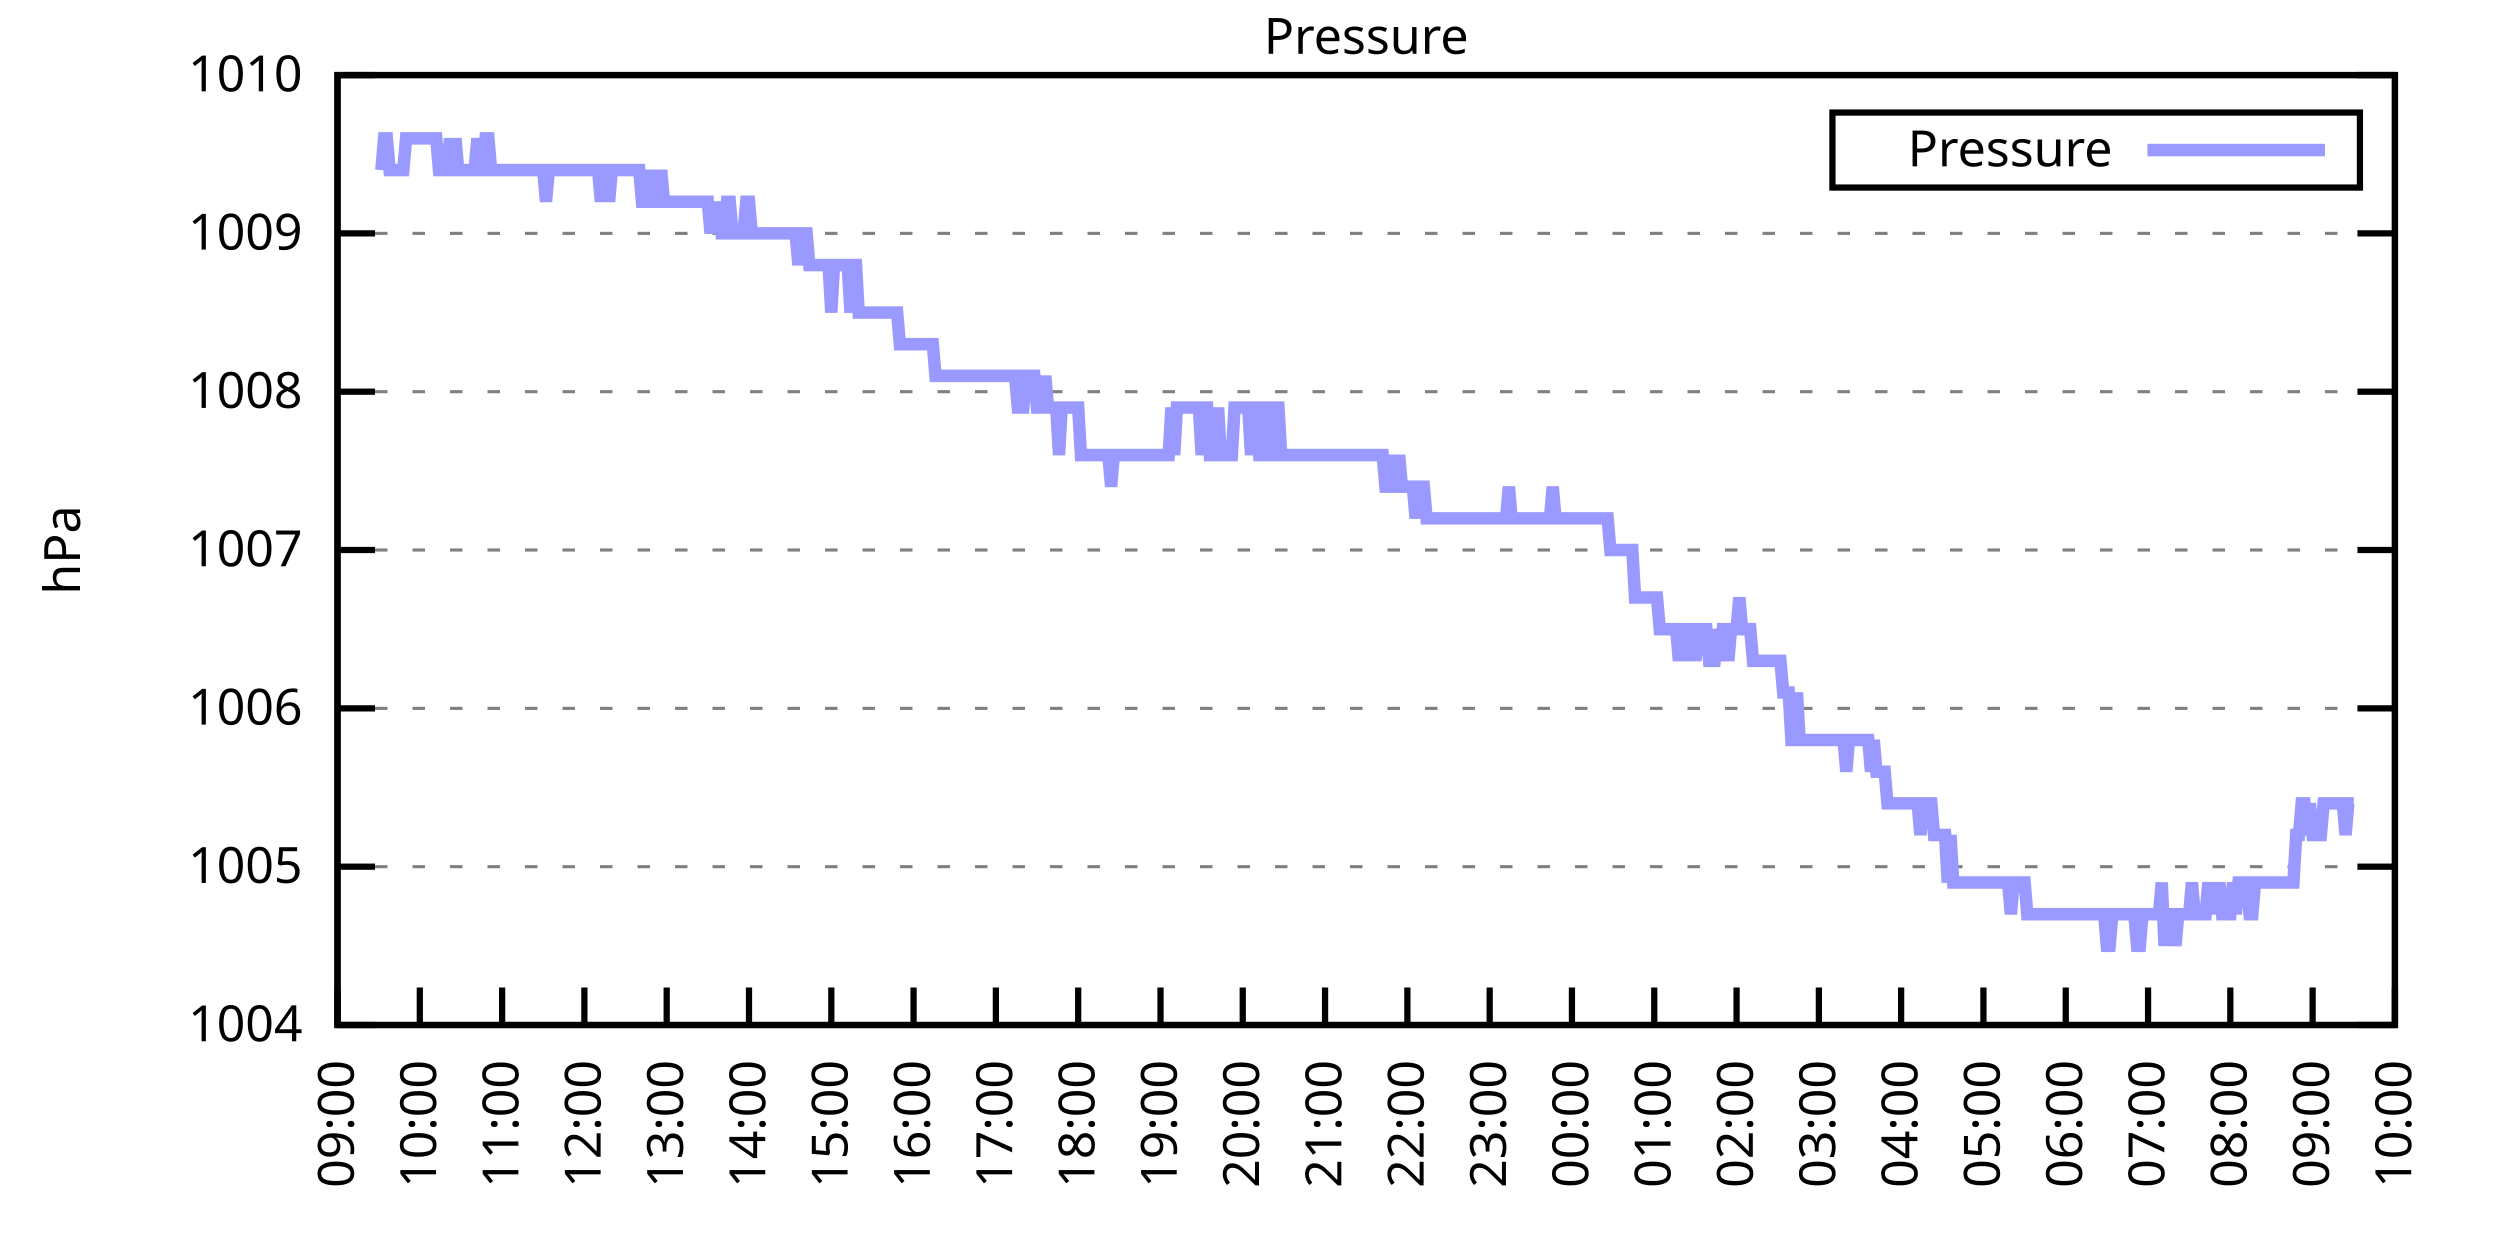
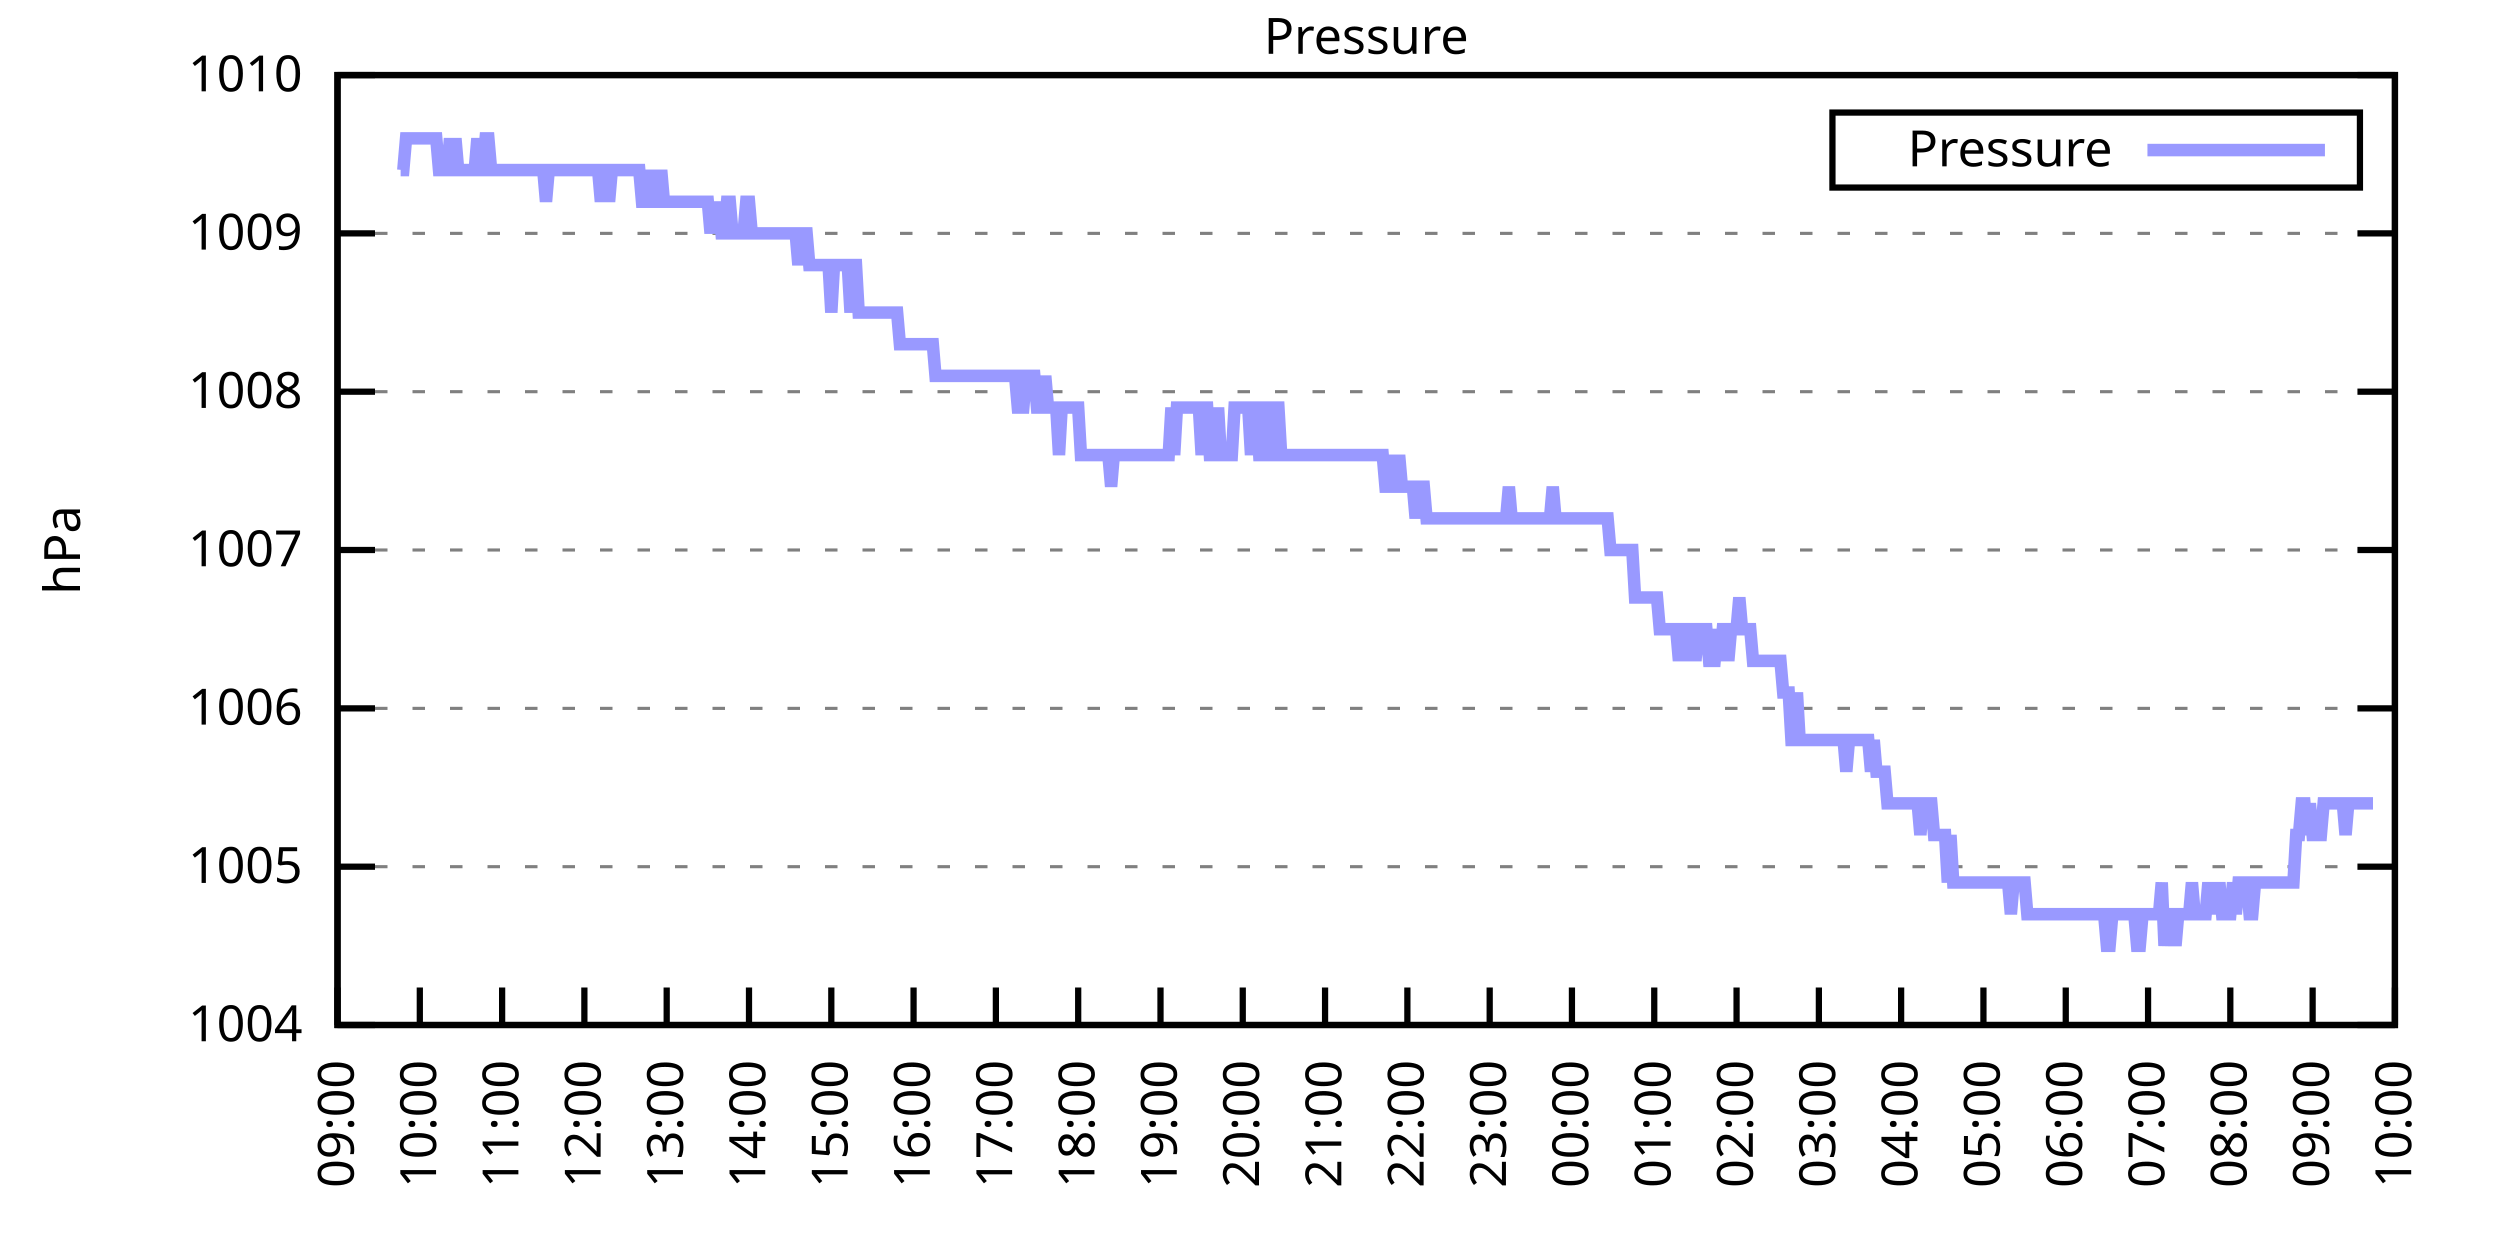
<svg xmlns="http://www.w3.org/2000/svg" xmlns:xlink="http://www.w3.org/1999/xlink" width="400" height="200" viewBox="0 0 400 200">
  <g id="gnuplot_canvas">
    <rect x="0" y="0" width="400" height="200" fill="none" />
    <defs>
      <circle id="gpDot" r="0.5" stroke-width="0.5" stroke="currentColor" />
      <path id="gpPt0" stroke-width="0.333" stroke="currentColor" d="M-1,0 h2 M0,-1 v2" />
      <path id="gpPt1" stroke-width="0.333" stroke="currentColor" d="M-1,-1 L1,1 M1,-1 L-1,1" />
      <path id="gpPt2" stroke-width="0.333" stroke="currentColor" d="M-1,0 L1,0 M0,-1 L0,1 M-1,-1 L1,1 M-1,1 L1,-1" />
      <rect id="gpPt3" stroke-width="0.333" stroke="currentColor" x="-1" y="-1" width="2" height="2" />
      <rect id="gpPt4" stroke-width="0.333" stroke="currentColor" fill="currentColor" x="-1" y="-1" width="2" height="2" />
      <circle id="gpPt5" stroke-width="0.333" stroke="currentColor" cx="0" cy="0" r="1" />
      <use xlink:href="#gpPt5" id="gpPt6" fill="currentColor" stroke="none" />
      <path id="gpPt7" stroke-width="0.333" stroke="currentColor" d="M0,-1.33 L-1.33,0.67 L1.33,0.67 z" />
      <use xlink:href="#gpPt7" id="gpPt8" fill="currentColor" stroke="none" />
      <use xlink:href="#gpPt7" id="gpPt9" stroke="currentColor" transform="rotate(180)" />
      <use xlink:href="#gpPt9" id="gpPt10" fill="currentColor" stroke="none" />
      <use xlink:href="#gpPt3" id="gpPt11" stroke="currentColor" transform="rotate(45)" />
      <use xlink:href="#gpPt11" id="gpPt12" fill="currentColor" stroke="none" />
      <path id="gpPt13" stroke-width="0.333" stroke="currentColor" d="M0,1.330 L1.265,0.411 L0.782,-1.067 L-0.782,-1.076 L-1.265,0.411 z" />
      <use xlink:href="#gpPt13" id="gpPt14" fill="currentColor" stroke="none" />
      <filter id="textbox" filterUnits="objectBoundingBox" x="0" y="0" height="1" width="1">
        <feFlood flood-color="white" flood-opacity="1" result="bgnd" />
        <feComposite in="SourceGraphic" in2="bgnd" operator="atop" />
      </filter>
      <filter id="greybox" filterUnits="objectBoundingBox" x="0" y="0" height="1" width="1">
        <feFlood flood-color="lightgrey" flood-opacity="1" result="grey" />
        <feComposite in="SourceGraphic" in2="grey" operator="atop" />
      </filter>
    </defs>
    <g fill="none" color="white" stroke="currentColor" stroke-width="1.00" stroke-linecap="butt" stroke-linejoin="miter">
</g>
    <g fill="none" color="black" stroke="currentColor" stroke-width="1.00" stroke-linecap="butt" stroke-linejoin="miter">
      <g stroke="none" shape-rendering="crispEdges">
        <polygon fill="rgb(255, 255, 255)" points="54.00,164.00 383.18,164.00 383.18,12.02 54.00,12.02 " />
      </g>
    </g>
    <g fill="none" color="black" stroke="currentColor" stroke-width="1.00" stroke-linecap="butt" stroke-linejoin="miter">
</g>
    <g fill="none" color="black" stroke="black" stroke-width="0.50" stroke-linecap="butt" stroke-linejoin="miter">
</g>
    <g fill="none" color="gray" stroke="currentColor" stroke-width="0.50" stroke-linecap="butt" stroke-linejoin="miter">
      <path stroke="gray" stroke-dasharray="2,4" class="gridline" d="M54.00,164.00 L383.19,164.00  " />
    </g>
    <g fill="none" color="gray" stroke="gray" stroke-width="1.00" stroke-linecap="butt" stroke-linejoin="miter">
</g>
    <g fill="none" color="black" stroke="currentColor" stroke-width="1.00" stroke-linecap="butt" stroke-linejoin="miter">
      <path stroke="black" d="M54.00,164.00 L60.00,164.00 M383.19,164.00 L377.19,164.00  " />
      <g transform="translate(48.40,166.60)" stroke="none" fill="black" font-family="Sans" font-size="8.00" text-anchor="end">
        <text>
          <tspan font-family="Sans"> 1004</tspan>
        </text>
      </g>
    </g>
    <g fill="none" color="black" stroke="currentColor" stroke-width="1.00" stroke-linecap="butt" stroke-linejoin="miter">
</g>
    <g fill="none" color="black" stroke="black" stroke-width="0.50" stroke-linecap="butt" stroke-linejoin="miter">
</g>
    <g fill="none" color="gray" stroke="currentColor" stroke-width="0.50" stroke-linecap="butt" stroke-linejoin="miter">
      <path stroke="gray" stroke-dasharray="2,4" class="gridline" d="M54.00,138.67 L383.19,138.67  " />
    </g>
    <g fill="none" color="gray" stroke="gray" stroke-width="1.00" stroke-linecap="butt" stroke-linejoin="miter">
</g>
    <g fill="none" color="black" stroke="currentColor" stroke-width="1.00" stroke-linecap="butt" stroke-linejoin="miter">
      <path stroke="black" d="M54.00,138.67 L60.00,138.67 M383.19,138.67 L377.19,138.67  " />
      <g transform="translate(48.40,141.27)" stroke="none" fill="black" font-family="Sans" font-size="8.00" text-anchor="end">
        <text>
          <tspan font-family="Sans"> 1005</tspan>
        </text>
      </g>
    </g>
    <g fill="none" color="black" stroke="currentColor" stroke-width="1.00" stroke-linecap="butt" stroke-linejoin="miter">
</g>
    <g fill="none" color="black" stroke="black" stroke-width="0.50" stroke-linecap="butt" stroke-linejoin="miter">
</g>
    <g fill="none" color="gray" stroke="currentColor" stroke-width="0.50" stroke-linecap="butt" stroke-linejoin="miter">
      <path stroke="gray" stroke-dasharray="2,4" class="gridline" d="M54.00,113.34 L383.19,113.34  " />
    </g>
    <g fill="none" color="gray" stroke="gray" stroke-width="1.00" stroke-linecap="butt" stroke-linejoin="miter">
</g>
    <g fill="none" color="black" stroke="currentColor" stroke-width="1.00" stroke-linecap="butt" stroke-linejoin="miter">
      <path stroke="black" d="M54.00,113.34 L60.00,113.34 M383.19,113.34 L377.19,113.34  " />
      <g transform="translate(48.40,115.94)" stroke="none" fill="black" font-family="Sans" font-size="8.00" text-anchor="end">
        <text>
          <tspan font-family="Sans"> 1006</tspan>
        </text>
      </g>
    </g>
    <g fill="none" color="black" stroke="currentColor" stroke-width="1.00" stroke-linecap="butt" stroke-linejoin="miter">
</g>
    <g fill="none" color="black" stroke="black" stroke-width="0.50" stroke-linecap="butt" stroke-linejoin="miter">
</g>
    <g fill="none" color="gray" stroke="currentColor" stroke-width="0.50" stroke-linecap="butt" stroke-linejoin="miter">
      <path stroke="gray" stroke-dasharray="2,4" class="gridline" d="M54.00,88.00 L383.19,88.00  " />
    </g>
    <g fill="none" color="gray" stroke="gray" stroke-width="1.00" stroke-linecap="butt" stroke-linejoin="miter">
</g>
    <g fill="none" color="black" stroke="currentColor" stroke-width="1.00" stroke-linecap="butt" stroke-linejoin="miter">
      <path stroke="black" d="M54.00,88.00 L60.00,88.00 M383.19,88.00 L377.19,88.00  " />
      <g transform="translate(48.40,90.60)" stroke="none" fill="black" font-family="Sans" font-size="8.00" text-anchor="end">
        <text>
          <tspan font-family="Sans"> 1007</tspan>
        </text>
      </g>
    </g>
    <g fill="none" color="black" stroke="currentColor" stroke-width="1.00" stroke-linecap="butt" stroke-linejoin="miter">
</g>
    <g fill="none" color="black" stroke="black" stroke-width="0.50" stroke-linecap="butt" stroke-linejoin="miter">
</g>
    <g fill="none" color="gray" stroke="currentColor" stroke-width="0.50" stroke-linecap="butt" stroke-linejoin="miter">
      <path stroke="gray" stroke-dasharray="2,4" class="gridline" d="M54.00,62.67 L383.19,62.67  " />
    </g>
    <g fill="none" color="gray" stroke="gray" stroke-width="1.00" stroke-linecap="butt" stroke-linejoin="miter">
</g>
    <g fill="none" color="black" stroke="currentColor" stroke-width="1.00" stroke-linecap="butt" stroke-linejoin="miter">
      <path stroke="black" d="M54.00,62.67 L60.00,62.67 M383.19,62.67 L377.19,62.67  " />
      <g transform="translate(48.40,65.27)" stroke="none" fill="black" font-family="Sans" font-size="8.00" text-anchor="end">
        <text>
          <tspan font-family="Sans"> 1008</tspan>
        </text>
      </g>
    </g>
    <g fill="none" color="black" stroke="currentColor" stroke-width="1.00" stroke-linecap="butt" stroke-linejoin="miter">
</g>
    <g fill="none" color="black" stroke="black" stroke-width="0.50" stroke-linecap="butt" stroke-linejoin="miter">
</g>
    <g fill="none" color="gray" stroke="currentColor" stroke-width="0.50" stroke-linecap="butt" stroke-linejoin="miter">
      <path stroke="gray" stroke-dasharray="2,4" class="gridline" d="M54.00,37.34 L383.19,37.34  " />
    </g>
    <g fill="none" color="gray" stroke="gray" stroke-width="1.00" stroke-linecap="butt" stroke-linejoin="miter">
</g>
    <g fill="none" color="black" stroke="currentColor" stroke-width="1.00" stroke-linecap="butt" stroke-linejoin="miter">
      <path stroke="black" d="M54.00,37.34 L60.00,37.34 M383.19,37.34 L377.19,37.34  " />
      <g transform="translate(48.40,39.94)" stroke="none" fill="black" font-family="Sans" font-size="8.00" text-anchor="end">
        <text>
          <tspan font-family="Sans"> 1009</tspan>
        </text>
      </g>
    </g>
    <g fill="none" color="black" stroke="currentColor" stroke-width="1.00" stroke-linecap="butt" stroke-linejoin="miter">
</g>
    <g fill="none" color="black" stroke="black" stroke-width="0.50" stroke-linecap="butt" stroke-linejoin="miter">
</g>
    <g fill="none" color="gray" stroke="currentColor" stroke-width="0.50" stroke-linecap="butt" stroke-linejoin="miter">
      <path stroke="gray" stroke-dasharray="2,4" class="gridline" d="M54.00,12.01 L383.19,12.01  " />
    </g>
    <g fill="none" color="gray" stroke="gray" stroke-width="1.00" stroke-linecap="butt" stroke-linejoin="miter">
</g>
    <g fill="none" color="black" stroke="currentColor" stroke-width="1.00" stroke-linecap="butt" stroke-linejoin="miter">
      <path stroke="black" d="M54.00,12.01 L60.00,12.01 M383.19,12.01 L377.19,12.01  " />
      <g transform="translate(48.40,14.61)" stroke="none" fill="black" font-family="Sans" font-size="8.00" text-anchor="end">
        <text>
          <tspan font-family="Sans"> 1010</tspan>
        </text>
      </g>
    </g>
    <g fill="none" color="black" stroke="currentColor" stroke-width="1.00" stroke-linecap="butt" stroke-linejoin="miter">
      <path stroke="black" d="M54.00,164.00 L54.00,158.00  " />
      <g transform="translate(56.60,169.60) rotate(270.00)" stroke="none" fill="black" font-family="Sans" font-size="8.00" text-anchor="end">
        <text>
          <tspan font-family="Sans">09:00</tspan>
        </text>
      </g>
    </g>
    <g fill="none" color="black" stroke="currentColor" stroke-width="1.00" stroke-linecap="butt" stroke-linejoin="miter">
      <path stroke="black" d="M67.17,164.00 L67.17,158.00  " />
      <g transform="translate(69.77,169.60) rotate(270.00)" stroke="none" fill="black" font-family="Sans" font-size="8.00" text-anchor="end">
        <text>
          <tspan font-family="Sans">10:00</tspan>
        </text>
      </g>
    </g>
    <g fill="none" color="black" stroke="currentColor" stroke-width="1.00" stroke-linecap="butt" stroke-linejoin="miter">
      <path stroke="black" d="M80.34,164.00 L80.34,158.00  " />
      <g transform="translate(82.94,169.60) rotate(270.00)" stroke="none" fill="black" font-family="Sans" font-size="8.00" text-anchor="end">
        <text>
          <tspan font-family="Sans">11:00</tspan>
        </text>
      </g>
    </g>
    <g fill="none" color="black" stroke="currentColor" stroke-width="1.00" stroke-linecap="butt" stroke-linejoin="miter">
      <path stroke="black" d="M93.50,164.00 L93.50,158.00  " />
      <g transform="translate(96.10,169.60) rotate(270.00)" stroke="none" fill="black" font-family="Sans" font-size="8.00" text-anchor="end">
        <text>
          <tspan font-family="Sans">12:00</tspan>
        </text>
      </g>
    </g>
    <g fill="none" color="black" stroke="currentColor" stroke-width="1.00" stroke-linecap="butt" stroke-linejoin="miter">
      <path stroke="black" d="M106.67,164.00 L106.67,158.00  " />
      <g transform="translate(109.27,169.60) rotate(270.00)" stroke="none" fill="black" font-family="Sans" font-size="8.00" text-anchor="end">
        <text>
          <tspan font-family="Sans">13:00</tspan>
        </text>
      </g>
    </g>
    <g fill="none" color="black" stroke="currentColor" stroke-width="1.00" stroke-linecap="butt" stroke-linejoin="miter">
      <path stroke="black" d="M119.84,164.00 L119.84,158.00  " />
      <g transform="translate(122.44,169.60) rotate(270.00)" stroke="none" fill="black" font-family="Sans" font-size="8.00" text-anchor="end">
        <text>
          <tspan font-family="Sans">14:00</tspan>
        </text>
      </g>
    </g>
    <g fill="none" color="black" stroke="currentColor" stroke-width="1.00" stroke-linecap="butt" stroke-linejoin="miter">
      <path stroke="black" d="M133.01,164.00 L133.01,158.00  " />
      <g transform="translate(135.61,169.60) rotate(270.00)" stroke="none" fill="black" font-family="Sans" font-size="8.00" text-anchor="end">
        <text>
          <tspan font-family="Sans">15:00</tspan>
        </text>
      </g>
    </g>
    <g fill="none" color="black" stroke="currentColor" stroke-width="1.00" stroke-linecap="butt" stroke-linejoin="miter">
      <path stroke="black" d="M146.17,164.00 L146.17,158.00  " />
      <g transform="translate(148.77,169.60) rotate(270.00)" stroke="none" fill="black" font-family="Sans" font-size="8.00" text-anchor="end">
        <text>
          <tspan font-family="Sans">16:00</tspan>
        </text>
      </g>
    </g>
    <g fill="none" color="black" stroke="currentColor" stroke-width="1.00" stroke-linecap="butt" stroke-linejoin="miter">
      <path stroke="black" d="M159.34,164.00 L159.34,158.00  " />
      <g transform="translate(161.94,169.60) rotate(270.00)" stroke="none" fill="black" font-family="Sans" font-size="8.00" text-anchor="end">
        <text>
          <tspan font-family="Sans">17:00</tspan>
        </text>
      </g>
    </g>
    <g fill="none" color="black" stroke="currentColor" stroke-width="1.00" stroke-linecap="butt" stroke-linejoin="miter">
      <path stroke="black" d="M172.51,164.00 L172.51,158.00  " />
      <g transform="translate(175.11,169.60) rotate(270.00)" stroke="none" fill="black" font-family="Sans" font-size="8.00" text-anchor="end">
        <text>
          <tspan font-family="Sans">18:00</tspan>
        </text>
      </g>
    </g>
    <g fill="none" color="black" stroke="currentColor" stroke-width="1.00" stroke-linecap="butt" stroke-linejoin="miter">
      <path stroke="black" d="M185.68,164.00 L185.68,158.00  " />
      <g transform="translate(188.28,169.60) rotate(270.00)" stroke="none" fill="black" font-family="Sans" font-size="8.00" text-anchor="end">
        <text>
          <tspan font-family="Sans">19:00</tspan>
        </text>
      </g>
    </g>
    <g fill="none" color="black" stroke="currentColor" stroke-width="1.00" stroke-linecap="butt" stroke-linejoin="miter">
      <path stroke="black" d="M198.84,164.00 L198.84,158.00  " />
      <g transform="translate(201.44,169.60) rotate(270.00)" stroke="none" fill="black" font-family="Sans" font-size="8.00" text-anchor="end">
        <text>
          <tspan font-family="Sans">20:00</tspan>
        </text>
      </g>
    </g>
    <g fill="none" color="black" stroke="currentColor" stroke-width="1.00" stroke-linecap="butt" stroke-linejoin="miter">
      <path stroke="black" d="M212.01,164.00 L212.01,158.00  " />
      <g transform="translate(214.61,169.60) rotate(270.00)" stroke="none" fill="black" font-family="Sans" font-size="8.00" text-anchor="end">
        <text>
          <tspan font-family="Sans">21:00</tspan>
        </text>
      </g>
    </g>
    <g fill="none" color="black" stroke="currentColor" stroke-width="1.00" stroke-linecap="butt" stroke-linejoin="miter">
      <path stroke="black" d="M225.18,164.00 L225.18,158.00  " />
      <g transform="translate(227.78,169.60) rotate(270.00)" stroke="none" fill="black" font-family="Sans" font-size="8.00" text-anchor="end">
        <text>
          <tspan font-family="Sans">22:00</tspan>
        </text>
      </g>
    </g>
    <g fill="none" color="black" stroke="currentColor" stroke-width="1.00" stroke-linecap="butt" stroke-linejoin="miter">
      <path stroke="black" d="M238.35,164.00 L238.35,158.00  " />
      <g transform="translate(240.95,169.60) rotate(270.00)" stroke="none" fill="black" font-family="Sans" font-size="8.00" text-anchor="end">
        <text>
          <tspan font-family="Sans">23:00</tspan>
        </text>
      </g>
    </g>
    <g fill="none" color="black" stroke="currentColor" stroke-width="1.00" stroke-linecap="butt" stroke-linejoin="miter">
      <path stroke="black" d="M251.51,164.00 L251.51,158.00  " />
      <g transform="translate(254.11,169.60) rotate(270.00)" stroke="none" fill="black" font-family="Sans" font-size="8.00" text-anchor="end">
        <text>
          <tspan font-family="Sans">00:00</tspan>
        </text>
      </g>
    </g>
    <g fill="none" color="black" stroke="currentColor" stroke-width="1.00" stroke-linecap="butt" stroke-linejoin="miter">
      <path stroke="black" d="M264.68,164.00 L264.68,158.00  " />
      <g transform="translate(267.28,169.60) rotate(270.00)" stroke="none" fill="black" font-family="Sans" font-size="8.00" text-anchor="end">
        <text>
          <tspan font-family="Sans">01:00</tspan>
        </text>
      </g>
    </g>
    <g fill="none" color="black" stroke="currentColor" stroke-width="1.00" stroke-linecap="butt" stroke-linejoin="miter">
      <path stroke="black" d="M277.85,164.00 L277.85,158.00  " />
      <g transform="translate(280.45,169.60) rotate(270.00)" stroke="none" fill="black" font-family="Sans" font-size="8.00" text-anchor="end">
        <text>
          <tspan font-family="Sans">02:00</tspan>
        </text>
      </g>
    </g>
    <g fill="none" color="black" stroke="currentColor" stroke-width="1.00" stroke-linecap="butt" stroke-linejoin="miter">
      <path stroke="black" d="M291.02,164.00 L291.02,158.00  " />
      <g transform="translate(293.62,169.60) rotate(270.00)" stroke="none" fill="black" font-family="Sans" font-size="8.00" text-anchor="end">
        <text>
          <tspan font-family="Sans">03:00</tspan>
        </text>
      </g>
    </g>
    <g fill="none" color="black" stroke="currentColor" stroke-width="1.00" stroke-linecap="butt" stroke-linejoin="miter">
      <path stroke="black" d="M304.18,164.00 L304.18,158.00  " />
      <g transform="translate(306.78,169.60) rotate(270.00)" stroke="none" fill="black" font-family="Sans" font-size="8.00" text-anchor="end">
        <text>
          <tspan font-family="Sans">04:00</tspan>
        </text>
      </g>
    </g>
    <g fill="none" color="black" stroke="currentColor" stroke-width="1.00" stroke-linecap="butt" stroke-linejoin="miter">
      <path stroke="black" d="M317.35,164.00 L317.35,158.00  " />
      <g transform="translate(319.95,169.60) rotate(270.00)" stroke="none" fill="black" font-family="Sans" font-size="8.00" text-anchor="end">
        <text>
          <tspan font-family="Sans">05:00</tspan>
        </text>
      </g>
    </g>
    <g fill="none" color="black" stroke="currentColor" stroke-width="1.00" stroke-linecap="butt" stroke-linejoin="miter">
      <path stroke="black" d="M330.52,164.00 L330.52,158.00  " />
      <g transform="translate(333.12,169.60) rotate(270.00)" stroke="none" fill="black" font-family="Sans" font-size="8.00" text-anchor="end">
        <text>
          <tspan font-family="Sans">06:00</tspan>
        </text>
      </g>
    </g>
    <g fill="none" color="black" stroke="currentColor" stroke-width="1.00" stroke-linecap="butt" stroke-linejoin="miter">
      <path stroke="black" d="M343.69,164.00 L343.69,158.00  " />
      <g transform="translate(346.29,169.60) rotate(270.00)" stroke="none" fill="black" font-family="Sans" font-size="8.00" text-anchor="end">
        <text>
          <tspan font-family="Sans">07:00</tspan>
        </text>
      </g>
    </g>
    <g fill="none" color="black" stroke="currentColor" stroke-width="1.00" stroke-linecap="butt" stroke-linejoin="miter">
      <path stroke="black" d="M356.85,164.00 L356.85,158.00  " />
      <g transform="translate(359.45,169.60) rotate(270.00)" stroke="none" fill="black" font-family="Sans" font-size="8.00" text-anchor="end">
        <text>
          <tspan font-family="Sans">08:00</tspan>
        </text>
      </g>
    </g>
    <g fill="none" color="black" stroke="currentColor" stroke-width="1.00" stroke-linecap="butt" stroke-linejoin="miter">
      <path stroke="black" d="M370.02,164.00 L370.02,158.00  " />
      <g transform="translate(372.62,169.60) rotate(270.00)" stroke="none" fill="black" font-family="Sans" font-size="8.00" text-anchor="end">
        <text>
          <tspan font-family="Sans">09:00</tspan>
        </text>
      </g>
    </g>
    <g fill="none" color="black" stroke="currentColor" stroke-width="1.00" stroke-linecap="butt" stroke-linejoin="miter">
      <path stroke="black" d="M383.19,164.00 L383.19,158.00  " />
      <g transform="translate(385.79,169.60) rotate(270.00)" stroke="none" fill="black" font-family="Sans" font-size="8.00" text-anchor="end">
        <text>
          <tspan font-family="Sans">10:00</tspan>
        </text>
      </g>
    </g>
    <g fill="none" color="black" stroke="currentColor" stroke-width="1.00" stroke-linecap="butt" stroke-linejoin="miter">
</g>
    <g fill="none" color="black" stroke="currentColor" stroke-width="1.00" stroke-linecap="butt" stroke-linejoin="miter">
      <path stroke="black" d="M54.00,12.01 L54.00,164.00 L383.19,164.00 L383.19,12.01 L54.00,12.01 Z  " />
    </g>
    <g fill="none" color="black" stroke="currentColor" stroke-width="1.00" stroke-linecap="butt" stroke-linejoin="miter">
</g>
    <g fill="none" color="black" stroke="currentColor" stroke-width="1.00" stroke-linecap="butt" stroke-linejoin="miter">
      <path stroke="black" d="M293.19,30.01 L293.19,18.01 L377.59,18.01 L377.59,30.01 L293.19,30.01 Z  " />
    </g>
    <g id="Pressure_plot_1">
      <g fill="none" color="white" stroke="black" stroke-width="2.00" stroke-linecap="butt" stroke-linejoin="miter">
</g>
      <g fill="none" color="black" stroke="currentColor" stroke-width="2.00" stroke-linecap="butt" stroke-linejoin="miter">
        <g transform="translate(337.99,26.61)" stroke="none" fill="black" font-family="Sans" font-size="8.00" text-anchor="end">
          <text>
            <tspan font-family="Sans">Pressure</tspan>
          </text>
        </g>
      </g>
      <g fill="none" color="black" stroke="currentColor" stroke-width="2.00" stroke-linecap="butt" stroke-linejoin="miter">
-         <path stroke="rgb(153, 153, 255)" d="M343.59,24.01 L371.99,24.01 M61.02,27.21 L61.46,22.14 L61.90,22.14 L62.34,27.21 L62.78,27.21 L63.22,27.21   L63.66,27.21 L64.10,27.21 L64.53,27.21 L64.97,22.14 L65.41,22.14 L65.85,22.14 L66.29,22.14 L66.73,22.14   L67.17,22.14 L67.61,22.14 L68.05,22.14 L68.48,22.14 L68.92,22.14 L69.36,22.14 L69.80,22.14 L70.24,27.21   L70.68,27.21 L71.12,27.21 L71.56,27.21 L72.00,22.14 L72.43,27.21 L72.87,22.14 L73.31,27.21 L73.75,27.21   L74.19,27.21 L74.63,27.21 L75.07,27.21 L75.51,27.21 L75.95,27.21 L76.38,22.14 L76.82,27.21 L77.26,27.21   L77.70,22.14 L78.14,22.14 L78.58,27.21 L79.02,27.21 L79.46,27.21 L79.90,27.21 L80.34,27.21 L80.77,27.21   L81.21,27.21 L81.65,27.21 L82.09,27.21 L82.53,27.21 L82.97,27.21 L83.41,27.21 L83.85,27.21 L84.29,27.21   L84.72,27.21 L85.16,27.21 L85.60,27.21 L86.04,27.21 L86.48,27.21 L86.92,27.21 L87.36,32.28 L87.80,27.21   L88.24,27.21 L88.67,27.21 L89.11,27.21 L89.55,27.21 L89.99,27.21 L90.43,27.21 L90.87,27.21 L91.31,27.21   L91.75,27.21 L92.19,27.21 L92.62,27.21 L93.06,27.21 L93.50,27.21 L93.94,27.21 L94.38,27.21 L94.82,27.21   L95.26,27.21 L95.70,27.21 L96.14,32.28 L96.58,27.21 L97.01,27.21 L97.45,32.28 L97.89,27.21 L98.33,27.21   L98.77,27.21 L99.21,27.21 L99.65,27.21 L100.09,27.21 L100.53,27.21 L100.96,27.21 L101.40,27.21 L101.84,27.21   L102.28,27.21 L102.72,32.28 L103.16,32.28 L103.60,32.28 L104.04,27.21 L104.48,32.28 L104.91,32.28 L105.35,32.28   L105.79,27.21 L106.23,32.28 L106.67,32.28 L107.11,32.28 L107.55,32.28 L107.99,32.28 L108.43,32.28 L108.87,32.28   L109.30,32.28 L109.74,32.28 L110.18,32.28 L110.62,32.28 L111.06,32.28 L111.50,32.28 L111.94,32.28 L112.38,32.28   L112.82,32.28 L113.25,32.28 L113.69,37.34 L114.13,32.28 L114.57,37.34 L115.01,32.28 L115.45,37.34 L115.89,37.34   L116.33,32.28 L116.77,32.28 L117.20,37.34 L117.64,37.34 L118.08,37.34 L118.52,37.34 L118.96,37.34 L119.40,32.28   L119.84,32.28 L120.28,37.34 L120.72,37.34 L121.15,37.34 L121.59,37.34 L122.03,37.34 L122.47,37.34 L122.91,37.34   L123.35,37.34 L123.79,37.34 L124.23,37.34 L124.67,37.34 L125.11,37.34 L125.54,37.34 L125.98,37.34 L126.42,37.34   L126.86,37.34 L127.30,37.34 L127.74,42.41 L128.18,37.34 L128.62,37.34 L129.06,37.34 L129.49,42.41 L129.93,42.41   L130.37,42.41 L130.81,42.41 L131.25,42.41 L131.69,42.41 L132.13,42.41 L132.57,42.41 L133.01,50.01 L133.44,42.41   L133.88,42.41 L134.32,42.41 L134.76,42.41 L135.20,42.41 L135.64,42.41 L136.08,50.01 L136.52,42.41 L136.96,42.41   L137.39,50.01 L137.83,50.01 L138.27,50.01 L138.71,50.01 L139.15,50.01 L139.59,50.01 L140.03,50.01 L140.47,50.01   L140.91,50.01 L141.35,50.01 L141.78,50.01 L142.22,50.01 L142.66,50.01 L143.10,50.01 L143.54,50.01 L143.98,55.07   L144.42,55.07 L144.86,55.07 L145.30,55.07 L145.73,55.07 L146.17,55.07 L146.61,55.07 L147.05,55.07 L147.49,55.07   L147.93,55.07 L148.37,55.07 L148.81,55.07 L149.25,55.07 L149.68,60.14 L150.12,60.14 L150.56,60.14 L151.00,60.14   L151.44,60.14 L151.88,60.14 L152.32,60.14 L152.76,60.14 L153.20,60.14 L153.63,60.14 L154.07,60.14 L154.51,60.14   L154.95,60.14 L155.39,60.14 L155.83,60.14 L156.27,60.14 L156.71,60.14 L157.15,60.14 L157.59,60.14 L158.02,60.14   L158.46,60.14 L158.90,60.14 L159.34,60.14 L159.78,60.14 L160.22,60.14 L160.66,60.14 L161.10,60.14 L161.54,60.14   L161.97,60.14 L162.41,60.14 L162.85,65.21 L163.29,65.21 L163.73,65.21 L164.17,60.14 L164.61,60.14 L165.05,60.14   L165.49,60.14 L165.92,65.21 L166.36,65.21 L166.80,65.21 L167.24,60.14 L167.68,65.21 L168.12,65.21 L168.56,65.21   L169.00,65.21 L169.44,72.81 L169.87,65.21 L170.31,65.21 L170.75,65.21 L171.19,65.21 L171.63,65.21 L172.07,65.21   L172.51,65.21 L172.95,72.81 L173.39,72.81 L173.83,72.81 L174.26,72.81 L174.70,72.81 L175.14,72.81 L175.58,72.81   L176.02,72.81 L176.46,72.81 L176.90,72.81 L177.34,72.81 L177.78,77.87 L178.21,72.81 L178.65,72.81 L179.09,72.81   L179.53,72.81 L179.97,72.81 L180.41,72.81 L180.85,72.81 L181.29,72.81 L181.73,72.81 L182.16,72.81 L182.60,72.81   L183.04,72.81 L183.48,72.81 L183.92,72.81 L184.36,72.81 L184.80,72.81 L185.24,72.81 L185.68,72.81 L186.11,72.81   L186.55,72.81 L186.99,72.81 L187.43,65.21 L187.87,72.81 L188.31,65.21 L188.75,65.21 L189.19,65.21 L189.63,65.21   L190.07,65.21 L190.50,65.21 L190.94,65.21 L191.38,65.21 L191.82,65.21 L192.26,72.81 L192.70,65.21 L193.14,65.21   L193.58,72.81 L194.02,72.81 L194.45,72.81 L194.89,65.21 L195.33,72.81 L195.77,72.81 L196.21,72.81 L196.65,72.81   L197.09,72.81 L197.53,65.21 L197.97,65.21 L198.40,65.21 L198.84,65.21 L199.28,65.21 L199.72,65.21 L200.16,72.81   L200.60,65.21 L201.04,65.21 L201.48,72.81 L201.92,72.81 L202.35,65.21 L202.79,65.21 L203.23,72.81 L203.67,72.81   L204.11,65.21 L204.55,65.21 L204.99,72.81 L205.43,72.81 L205.87,72.81 L206.31,72.81 L206.74,72.81 L207.18,72.81   L207.62,72.81 L208.06,72.81 L208.50,72.81 L208.94,72.81 L209.38,72.81 L209.82,72.81 L210.26,72.81 L210.69,72.81   L211.13,72.81 L211.57,72.81 L212.01,72.81 L212.45,72.81 L212.89,72.81 L213.33,72.81 L213.77,72.81 L214.21,72.81   L214.64,72.81 L215.08,72.81 L215.52,72.81 L215.96,72.81 L216.40,72.81 L216.84,72.81 L217.28,72.81 L217.72,72.81   L218.16,72.81 L218.60,72.81 L219.03,72.81 L219.47,72.81 L219.91,72.81 L220.35,72.81 L220.79,72.81 L221.23,72.81   L221.67,77.87 L222.11,77.87 L222.55,72.81 L222.98,77.87 L223.42,77.87 L223.86,72.81 L224.30,77.87 L224.74,77.87   L225.18,77.87 L225.62,77.87 L226.06,77.87 L226.50,82.94 L226.93,77.87 L227.37,77.87 L227.81,77.87 L228.25,82.94   L228.69,82.94 L229.13,82.94 L229.57,82.94 L230.01,82.94 L230.45,82.94 L230.88,82.94 L231.32,82.94 L231.76,82.94   L232.20,82.94 L232.64,82.94 L233.08,82.94 L233.52,82.94 L233.96,82.94 L234.40,82.94 L234.84,82.94 L235.27,82.94   L235.71,82.94 L236.15,82.94 L236.59,82.94 L237.03,82.94 L237.47,82.94 L237.91,82.94 L238.35,82.94 L238.79,82.94   L239.22,82.94 L239.66,82.94 L240.10,82.94 L240.54,82.94 L240.98,82.94 L241.42,77.87 L241.86,82.94 L242.30,82.94   L242.74,82.94 L243.17,82.94 L243.61,82.94 L244.05,82.94 L244.49,82.94 L244.93,82.94 L245.37,82.94 L245.81,82.94   L246.25,82.94 L246.69,82.94 L247.12,82.94 L247.56,82.94 L248.00,82.94 L248.44,77.87 L248.88,82.94 L249.32,82.94   L249.76,82.94 L250.20,82.94 L250.64,82.94 L251.08,82.94 L251.51,82.94 L251.95,82.94 L252.39,82.94 L252.83,82.94   L253.27,82.94 L253.71,82.94 L254.15,82.94 L254.59,82.94 L255.03,82.94 L255.46,82.94 L255.90,82.94 L256.34,82.94   L256.78,82.94 L257.22,82.94 L257.66,88.00 L258.10,88.00 L258.54,88.00 L258.98,88.00 L259.41,88.00 L259.85,88.00   L260.29,88.00 L260.73,88.00 L261.17,88.00 L261.61,95.60 L262.05,95.60 L262.49,95.60 L262.93,95.60 L263.36,95.60   L263.80,95.60 L264.24,95.60 L264.68,95.60 L265.12,95.60 L265.56,100.67 L266.00,100.67 L266.44,100.67 L266.88,100.67   L267.32,100.67 L267.75,100.67 L268.19,100.67 L268.63,105.74 L269.07,100.67 L269.51,105.74 L269.95,100.67 L270.39,100.67   L270.83,100.67 L271.27,105.74 L271.70,100.67 L272.14,100.67 L272.58,100.67 L273.02,100.67 L273.46,105.74 L273.90,105.74   L274.34,105.74 L274.78,100.67 L275.22,105.74 L275.65,100.67 L276.09,100.67 L276.53,105.74 L276.97,100.67 L277.41,100.67   L277.85,100.67 L278.29,95.60 L278.73,100.67 L279.17,100.67 L279.60,100.67 L280.04,100.67 L280.48,105.74 L280.92,105.74   L281.36,105.74 L281.80,105.74 L282.24,105.74 L282.68,105.74 L283.12,105.74 L283.56,105.74 L283.99,105.74 L284.43,105.74   L284.87,105.74 L285.31,110.80 L285.75,110.80 L286.19,110.80 L286.63,118.40 L287.07,118.40 L287.51,110.80 L287.94,118.40   L288.38,118.40 L288.82,118.40 L289.26,118.40 L289.70,118.40 L290.14,118.40 L290.58,118.40 L291.02,118.40 L291.46,118.40   L291.89,118.40 L292.33,118.40 L292.77,118.40 L293.21,118.40 L293.65,118.40 L294.09,118.40 L294.53,118.40 L294.97,118.40   L295.41,123.47 L295.84,118.40 L296.28,118.40 L296.72,118.40 L297.16,118.40 L297.60,118.40 L298.04,118.40 L298.48,118.40   L298.92,118.40 L299.36,123.47 L299.80,118.40 L300.23,123.47 L300.67,123.47 L301.11,123.47 L301.55,123.47 L301.99,128.54   L302.43,128.54 L302.87,128.54 L303.31,128.54 L303.75,128.54 L304.18,128.54 L304.62,128.54 L305.06,128.54 L305.50,128.54   L305.94,128.54 L306.38,128.54 L306.82,128.54 L307.26,133.60 L307.70,128.54 L308.13,128.54 L308.57,128.54 L309.01,128.54   L309.45,133.60 L309.89,133.60 L310.33,133.60 L310.77,133.60 L311.21,133.60 L311.65,141.20 L312.08,133.60 L312.52,141.20   L312.96,141.20 L313.40,141.20 L313.84,141.20 L314.28,141.20 L314.72,141.20 L315.16,141.20 L315.60,141.20 L316.04,141.20   L316.47,141.20 L316.91,141.20 L317.35,141.20 L317.79,141.20 L318.23,141.20 L318.67,141.20 L319.11,141.20 L319.55,141.20   L319.99,141.20 L320.42,141.20 L320.86,141.20 L321.30,141.20 L321.74,146.27 L322.18,141.20 L322.62,141.20 L323.06,141.20   L323.50,141.20 L323.94,141.20 L324.37,146.27 L324.81,146.27 L325.25,146.27 L325.69,146.27 L326.13,146.27 L326.57,146.27   L327.01,146.27 L327.45,146.27 L327.89,146.27 L328.33,146.27 L328.76,146.27 L329.20,146.27 L329.64,146.27 L330.08,146.27   L330.52,146.27 L330.96,146.27 L331.40,146.27 L331.84,146.27 L332.28,146.27 L332.71,146.27 L333.15,146.27 L333.59,146.27   L334.03,146.27 L334.47,146.27 L334.91,146.27 L335.35,146.27 L335.79,146.27 L336.23,146.27 L336.66,146.27 L337.10,151.33   L337.54,151.33 L337.98,146.27 L338.42,146.27 L338.86,146.27 L339.30,146.27 L339.74,146.27 L340.18,146.27 L340.61,146.27   L341.05,146.27 L341.49,146.27 L341.93,151.33 L342.37,151.33 L342.81,146.27 L343.25,146.27 L343.69,146.27 L344.13,146.27   L344.57,146.27 L345.00,146.27 L345.44,146.27 L345.88,141.20 L346.32,151.33 L346.76,146.27 L347.20,146.27 L347.64,146.27   L348.08,151.33 L348.52,146.27 L348.95,146.27 L349.39,146.27 L349.83,146.27 L350.27,146.27 L350.71,141.20 L351.15,146.27   L351.59,146.27 L352.03,146.27 L352.47,146.27 L352.90,146.27 L353.34,141.20 L353.78,146.27 L354.22,141.20 L354.66,146.27   L355.10,141.20 L355.54,146.27 L355.98,146.27 L356.42,146.27 L356.85,146.27 L357.29,141.20 L357.73,146.27 L358.17,141.20   L358.61,141.20 L359.05,141.20 L359.49,141.20 L359.93,146.27 L360.37,146.27 L360.81,141.20 L361.24,141.20 L361.68,141.20   L362.12,141.20 L362.56,141.20 L363.00,141.20 L363.44,141.20 L363.88,141.20 L364.32,141.20 L364.76,141.20 L365.19,141.20   L365.63,141.20 L366.07,141.20 L366.51,141.20 L366.95,141.20 L367.39,133.60 L367.83,133.60 L368.27,128.54 L368.71,128.54   L369.14,133.60 L369.58,128.54 L370.02,133.60 L370.46,133.60 L370.90,133.60 L371.34,133.60 L371.78,128.54 L372.22,128.54   L372.66,128.54 L373.09,128.54 L373.53,128.54 L373.97,128.54 L374.41,128.54 L374.85,128.54 L375.29,133.60 L375.73,128.54   L376.17,128.54 L376.61,128.54  " />
+         <path stroke="rgb(153, 153, 255)" d="M343.59,24.01 L371.99,24.01 M64.10,27.21 L64.53,27.21 L64.97,22.14 L65.41,22.14 L65.85,22.14 L66.29,22.14   L66.73,22.14 L67.17,22.14 L67.61,22.14 L68.05,22.14 L68.48,22.14 L68.92,22.14 L69.36,22.14 L69.80,22.14   L70.24,27.21 L70.68,27.21 L71.12,27.21 L71.56,27.21 L72.00,22.14 L72.43,27.21 L72.87,22.14 L73.31,27.21   L73.75,27.21 L74.19,27.21 L74.63,27.21 L75.07,27.21 L75.51,27.21 L75.95,27.21 L76.38,22.14 L76.82,27.21   L77.26,27.21 L77.70,22.14 L78.14,22.14 L78.58,27.21 L79.02,27.21 L79.46,27.21 L79.90,27.21 L80.34,27.21   L80.77,27.21 L81.21,27.21 L81.65,27.21 L82.09,27.21 L82.53,27.21 L82.97,27.21 L83.41,27.21 L83.85,27.21   L84.29,27.21 L84.72,27.21 L85.16,27.21 L85.60,27.21 L86.04,27.21 L86.48,27.21 L86.92,27.21 L87.36,32.28   L87.80,27.21 L88.24,27.21 L88.67,27.21 L89.11,27.21 L89.55,27.21 L89.99,27.21 L90.43,27.21 L90.87,27.21   L91.31,27.21 L91.75,27.21 L92.19,27.21 L92.62,27.21 L93.06,27.21 L93.50,27.21 L93.94,27.21 L94.38,27.21   L94.82,27.21 L95.26,27.21 L95.70,27.21 L96.14,32.28 L96.58,27.21 L97.01,27.21 L97.45,32.28 L97.89,27.21   L98.33,27.21 L98.77,27.21 L99.21,27.21 L99.65,27.21 L100.09,27.21 L100.53,27.21 L100.96,27.21 L101.40,27.21   L101.84,27.21 L102.28,27.21 L102.72,32.28 L103.16,32.28 L103.60,32.28 L104.04,27.21 L104.48,32.28 L104.91,32.28   L105.35,32.28 L105.79,27.21 L106.23,32.28 L106.67,32.28 L107.11,32.28 L107.55,32.28 L107.99,32.28 L108.43,32.28   L108.87,32.28 L109.30,32.28 L109.74,32.28 L110.18,32.28 L110.62,32.28 L111.06,32.28 L111.50,32.28 L111.94,32.28   L112.38,32.28 L112.82,32.28 L113.25,32.28 L113.69,37.34 L114.13,32.28 L114.57,37.34 L115.01,32.28 L115.45,37.34   L115.89,37.34 L116.33,32.28 L116.77,32.28 L117.20,37.34 L117.64,37.34 L118.08,37.34 L118.52,37.34 L118.96,37.34   L119.40,32.28 L119.84,32.28 L120.28,37.34 L120.72,37.34 L121.15,37.34 L121.59,37.34 L122.03,37.34 L122.47,37.34   L122.91,37.34 L123.35,37.34 L123.79,37.34 L124.23,37.34 L124.67,37.34 L125.11,37.34 L125.54,37.34 L125.98,37.34   L126.42,37.34 L126.86,37.34 L127.30,37.34 L127.74,42.41 L128.18,37.34 L128.62,37.34 L129.06,37.34 L129.49,42.41   L129.93,42.41 L130.37,42.41 L130.81,42.41 L131.25,42.41 L131.69,42.41 L132.13,42.41 L132.57,42.41 L133.01,50.01   L133.44,42.41 L133.88,42.41 L134.32,42.41 L134.76,42.41 L135.20,42.41 L135.64,42.41 L136.08,50.01 L136.52,42.41   L136.96,42.41 L137.39,50.01 L137.83,50.01 L138.27,50.01 L138.71,50.01 L139.15,50.01 L139.59,50.01 L140.03,50.01   L140.47,50.01 L140.91,50.01 L141.35,50.01 L141.78,50.01 L142.22,50.01 L142.66,50.01 L143.10,50.01 L143.54,50.01   L143.98,55.07 L144.42,55.07 L144.86,55.07 L145.30,55.07 L145.73,55.07 L146.17,55.07 L146.61,55.07 L147.05,55.07   L147.49,55.07 L147.93,55.07 L148.37,55.07 L148.81,55.07 L149.25,55.07 L149.68,60.14 L150.12,60.14 L150.56,60.14   L151.00,60.14 L151.44,60.14 L151.88,60.14 L152.32,60.14 L152.76,60.14 L153.20,60.14 L153.63,60.14 L154.07,60.14   L154.51,60.14 L154.95,60.14 L155.39,60.14 L155.83,60.14 L156.27,60.14 L156.71,60.14 L157.15,60.14 L157.59,60.14   L158.02,60.14 L158.46,60.14 L158.90,60.14 L159.34,60.14 L159.78,60.14 L160.22,60.14 L160.66,60.14 L161.10,60.14   L161.54,60.14 L161.97,60.14 L162.41,60.14 L162.85,65.21 L163.29,65.21 L163.73,65.21 L164.17,60.14 L164.61,60.14   L165.05,60.14 L165.49,60.14 L165.92,65.21 L166.36,65.21 L166.80,65.21 L167.24,60.14 L167.68,65.21 L168.12,65.21   L168.56,65.21 L169.00,65.21 L169.44,72.81 L169.87,65.21 L170.31,65.21 L170.75,65.21 L171.19,65.21 L171.63,65.21   L172.07,65.21 L172.51,65.21 L172.95,72.81 L173.39,72.81 L173.83,72.81 L174.26,72.81 L174.70,72.81 L175.14,72.81   L175.58,72.81 L176.02,72.81 L176.46,72.81 L176.90,72.81 L177.34,72.81 L177.78,77.87 L178.21,72.81 L178.65,72.81   L179.09,72.81 L179.53,72.81 L179.97,72.81 L180.41,72.81 L180.85,72.81 L181.29,72.81 L181.73,72.81 L182.16,72.81   L182.60,72.81 L183.04,72.81 L183.48,72.81 L183.92,72.81 L184.36,72.81 L184.80,72.81 L185.24,72.81 L185.68,72.81   L186.11,72.81 L186.55,72.81 L186.99,72.81 L187.43,65.21 L187.87,72.81 L188.31,65.21 L188.75,65.21 L189.19,65.21   L189.63,65.21 L190.07,65.21 L190.50,65.21 L190.94,65.21 L191.38,65.21 L191.82,65.21 L192.26,72.81 L192.70,65.21   L193.14,65.21 L193.58,72.81 L194.02,72.81 L194.45,72.81 L194.89,65.21 L195.33,72.81 L195.77,72.81 L196.21,72.81   L196.65,72.81 L197.09,72.81 L197.53,65.21 L197.97,65.21 L198.40,65.21 L198.84,65.21 L199.28,65.21 L199.72,65.21   L200.16,72.81 L200.60,65.21 L201.04,65.21 L201.48,72.81 L201.92,72.81 L202.35,65.21 L202.79,65.21 L203.23,72.81   L203.67,72.81 L204.11,65.21 L204.55,65.21 L204.99,72.81 L205.43,72.81 L205.87,72.81 L206.31,72.81 L206.74,72.81   L207.18,72.81 L207.62,72.81 L208.06,72.81 L208.50,72.81 L208.94,72.81 L209.38,72.81 L209.82,72.81 L210.26,72.81   L210.69,72.81 L211.13,72.81 L211.57,72.81 L212.01,72.81 L212.45,72.81 L212.89,72.81 L213.33,72.81 L213.77,72.81   L214.21,72.81 L214.64,72.81 L215.08,72.81 L215.52,72.81 L215.96,72.81 L216.40,72.81 L216.84,72.81 L217.28,72.81   L217.72,72.81 L218.16,72.81 L218.60,72.81 L219.03,72.81 L219.47,72.81 L219.91,72.81 L220.35,72.81 L220.79,72.81   L221.23,72.81 L221.67,77.87 L222.11,77.87 L222.55,72.81 L222.98,77.87 L223.42,77.87 L223.86,72.81 L224.30,77.87   L224.74,77.87 L225.18,77.87 L225.62,77.87 L226.06,77.87 L226.50,82.94 L226.93,77.87 L227.37,77.87 L227.81,77.87   L228.25,82.94 L228.69,82.94 L229.13,82.94 L229.57,82.94 L230.01,82.94 L230.45,82.94 L230.88,82.94 L231.32,82.94   L231.76,82.94 L232.20,82.94 L232.64,82.94 L233.08,82.94 L233.52,82.94 L233.96,82.94 L234.40,82.94 L234.84,82.94   L235.27,82.94 L235.71,82.94 L236.15,82.94 L236.59,82.94 L237.03,82.94 L237.47,82.94 L237.91,82.94 L238.35,82.94   L238.79,82.94 L239.22,82.94 L239.66,82.94 L240.10,82.94 L240.54,82.94 L240.98,82.94 L241.42,77.87 L241.86,82.94   L242.30,82.94 L242.74,82.94 L243.17,82.94 L243.61,82.94 L244.05,82.94 L244.49,82.94 L244.93,82.94 L245.37,82.94   L245.81,82.94 L246.25,82.94 L246.69,82.94 L247.12,82.94 L247.56,82.94 L248.00,82.94 L248.44,77.87 L248.88,82.94   L249.32,82.94 L249.76,82.94 L250.20,82.94 L250.64,82.94 L251.08,82.94 L251.51,82.94 L251.95,82.94 L252.39,82.94   L252.83,82.94 L253.27,82.94 L253.71,82.94 L254.15,82.94 L254.59,82.94 L255.03,82.94 L255.46,82.94 L255.90,82.94   L256.34,82.94 L256.78,82.94 L257.22,82.94 L257.66,88.00 L258.10,88.00 L258.54,88.00 L258.98,88.00 L259.41,88.00   L259.85,88.00 L260.29,88.00 L260.73,88.00 L261.17,88.00 L261.61,95.60 L262.05,95.60 L262.49,95.60 L262.93,95.60   L263.36,95.60 L263.80,95.60 L264.24,95.60 L264.68,95.60 L265.12,95.60 L265.56,100.67 L266.00,100.67 L266.44,100.67   L266.88,100.67 L267.32,100.67 L267.75,100.67 L268.19,100.67 L268.63,105.74 L269.07,100.67 L269.51,105.74 L269.95,100.67   L270.39,100.67 L270.83,100.67 L271.27,105.74 L271.70,100.67 L272.14,100.67 L272.58,100.67 L273.02,100.67 L273.46,105.74   L273.90,105.74 L274.34,105.74 L274.78,100.67 L275.22,105.74 L275.65,100.67 L276.09,100.67 L276.53,105.74 L276.97,100.67   L277.41,100.67 L277.85,100.67 L278.29,95.60 L278.73,100.67 L279.17,100.67 L279.60,100.67 L280.04,100.67 L280.48,105.74   L280.92,105.74 L281.36,105.74 L281.80,105.74 L282.24,105.74 L282.68,105.74 L283.12,105.74 L283.56,105.74 L283.99,105.74   L284.43,105.74 L284.87,105.74 L285.31,110.80 L285.75,110.80 L286.19,110.80 L286.63,118.40 L287.07,118.40 L287.51,110.80   L287.94,118.40 L288.38,118.40 L288.82,118.40 L289.26,118.40 L289.70,118.40 L290.14,118.40 L290.58,118.40 L291.02,118.40   L291.46,118.40 L291.89,118.40 L292.33,118.40 L292.77,118.40 L293.21,118.40 L293.65,118.40 L294.09,118.40 L294.53,118.40   L294.97,118.40 L295.41,123.47 L295.84,118.40 L296.28,118.40 L296.72,118.40 L297.16,118.40 L297.60,118.40 L298.04,118.40   L298.48,118.40 L298.92,118.40 L299.36,123.47 L299.80,118.40 L300.23,123.47 L300.67,123.47 L301.11,123.47 L301.55,123.47   L301.99,128.54 L302.43,128.54 L302.87,128.54 L303.31,128.54 L303.75,128.54 L304.18,128.54 L304.62,128.54 L305.06,128.54   L305.50,128.54 L305.94,128.54 L306.38,128.54 L306.82,128.54 L307.26,133.60 L307.70,128.54 L308.13,128.54 L308.57,128.54   L309.01,128.54 L309.45,133.60 L309.89,133.60 L310.33,133.60 L310.77,133.60 L311.21,133.60 L311.65,141.20 L312.08,133.60   L312.52,141.20 L312.96,141.20 L313.40,141.20 L313.84,141.20 L314.28,141.20 L314.72,141.20 L315.16,141.20 L315.60,141.20   L316.04,141.20 L316.47,141.20 L316.91,141.20 L317.35,141.20 L317.79,141.20 L318.23,141.20 L318.67,141.20 L319.11,141.20   L319.55,141.20 L319.99,141.20 L320.42,141.20 L320.86,141.20 L321.30,141.20 L321.74,146.27 L322.18,141.20 L322.62,141.20   L323.06,141.20 L323.50,141.20 L323.94,141.20 L324.37,146.27 L324.81,146.27 L325.25,146.27 L325.69,146.27 L326.13,146.27   L326.57,146.27 L327.01,146.27 L327.45,146.27 L327.89,146.27 L328.33,146.27 L328.76,146.27 L329.20,146.27 L329.64,146.27   L330.08,146.27 L330.52,146.27 L330.96,146.27 L331.40,146.27 L331.84,146.27 L332.28,146.27 L332.71,146.27 L333.15,146.27   L333.59,146.27 L334.03,146.27 L334.47,146.27 L334.91,146.27 L335.35,146.27 L335.79,146.27 L336.23,146.27 L336.66,146.27   L337.10,151.33 L337.54,151.33 L337.98,146.27 L338.42,146.27 L338.86,146.27 L339.30,146.27 L339.74,146.27 L340.18,146.27   L340.61,146.27 L341.05,146.27 L341.49,146.27 L341.93,151.33 L342.37,151.33 L342.81,146.27 L343.25,146.27 L343.69,146.27   L344.13,146.27 L344.57,146.27 L345.00,146.27 L345.44,146.27 L345.88,141.20 L346.32,151.33 L346.76,146.27 L347.20,146.27   L347.64,146.27 L348.08,151.33 L348.52,146.27 L348.95,146.27 L349.39,146.27 L349.83,146.27 L350.27,146.27 L350.71,141.20   L351.15,146.27 L351.59,146.27 L352.03,146.27 L352.47,146.27 L352.90,146.27 L353.34,141.20 L353.78,146.27 L354.22,141.20   L354.66,146.27 L355.10,141.20 L355.54,146.27 L355.98,146.27 L356.42,146.27 L356.85,146.27 L357.29,141.20 L357.73,146.27   L358.17,141.20 L358.61,141.20 L359.05,141.20 L359.49,141.20 L359.93,146.27 L360.37,146.27 L360.81,141.20 L361.24,141.20   L361.68,141.20 L362.12,141.20 L362.56,141.20 L363.00,141.20 L363.44,141.20 L363.88,141.20 L364.32,141.20 L364.76,141.20   L365.19,141.20 L365.63,141.20 L366.07,141.20 L366.51,141.20 L366.95,141.20 L367.39,133.60 L367.83,133.60 L368.27,128.54   L368.71,128.54 L369.14,133.60 L369.58,128.54 L370.02,133.60 L370.46,133.60 L370.90,133.60 L371.34,133.60 L371.78,128.54   L372.22,128.54 L372.66,128.54 L373.09,128.54 L373.53,128.54 L373.97,128.54 L374.41,128.54 L374.85,128.54 L375.29,133.60   L375.73,128.54 L376.17,128.54 L376.61,128.54 L377.05,128.54 L377.48,128.54 L377.92,128.54 L378.36,128.54 L378.80,128.54   L379.24,128.54 L379.68,128.54  " />
      </g>
    </g>
    <g fill="none" color="black" stroke="currentColor" stroke-width="2.00" stroke-linecap="butt" stroke-linejoin="miter">
</g>
    <g fill="none" color="black" stroke="black" stroke-width="1.00" stroke-linecap="butt" stroke-linejoin="miter">
</g>
    <g fill="none" color="black" stroke="currentColor" stroke-width="1.00" stroke-linecap="butt" stroke-linejoin="miter">
      <path stroke="black" d="M54.00,12.01 L54.00,164.00 L383.19,164.00 L383.19,12.01 L54.00,12.01 Z  " />
      <g transform="translate(12.80,88.01) rotate(270.00)" stroke="none" fill="black" font-family="Sans" font-size="8.00" text-anchor="middle">
        <text>
          <tspan font-family="Sans">hPa</tspan>
        </text>
      </g>
    </g>
    <g fill="none" color="black" stroke="currentColor" stroke-width="1.00" stroke-linecap="butt" stroke-linejoin="miter">
</g>
    <g fill="none" color="black" stroke="currentColor" stroke-width="1.00" stroke-linecap="butt" stroke-linejoin="miter">
      <g transform="translate(218.59,8.61)" stroke="none" fill="black" font-family="Sans" font-size="8.00" text-anchor="middle">
        <text>
          <tspan font-family="Sans">Pressure</tspan>
        </text>
      </g>
    </g>
    <g fill="none" color="black" stroke="currentColor" stroke-width="1.00" stroke-linecap="butt" stroke-linejoin="miter">
</g>
  </g>
</svg>
